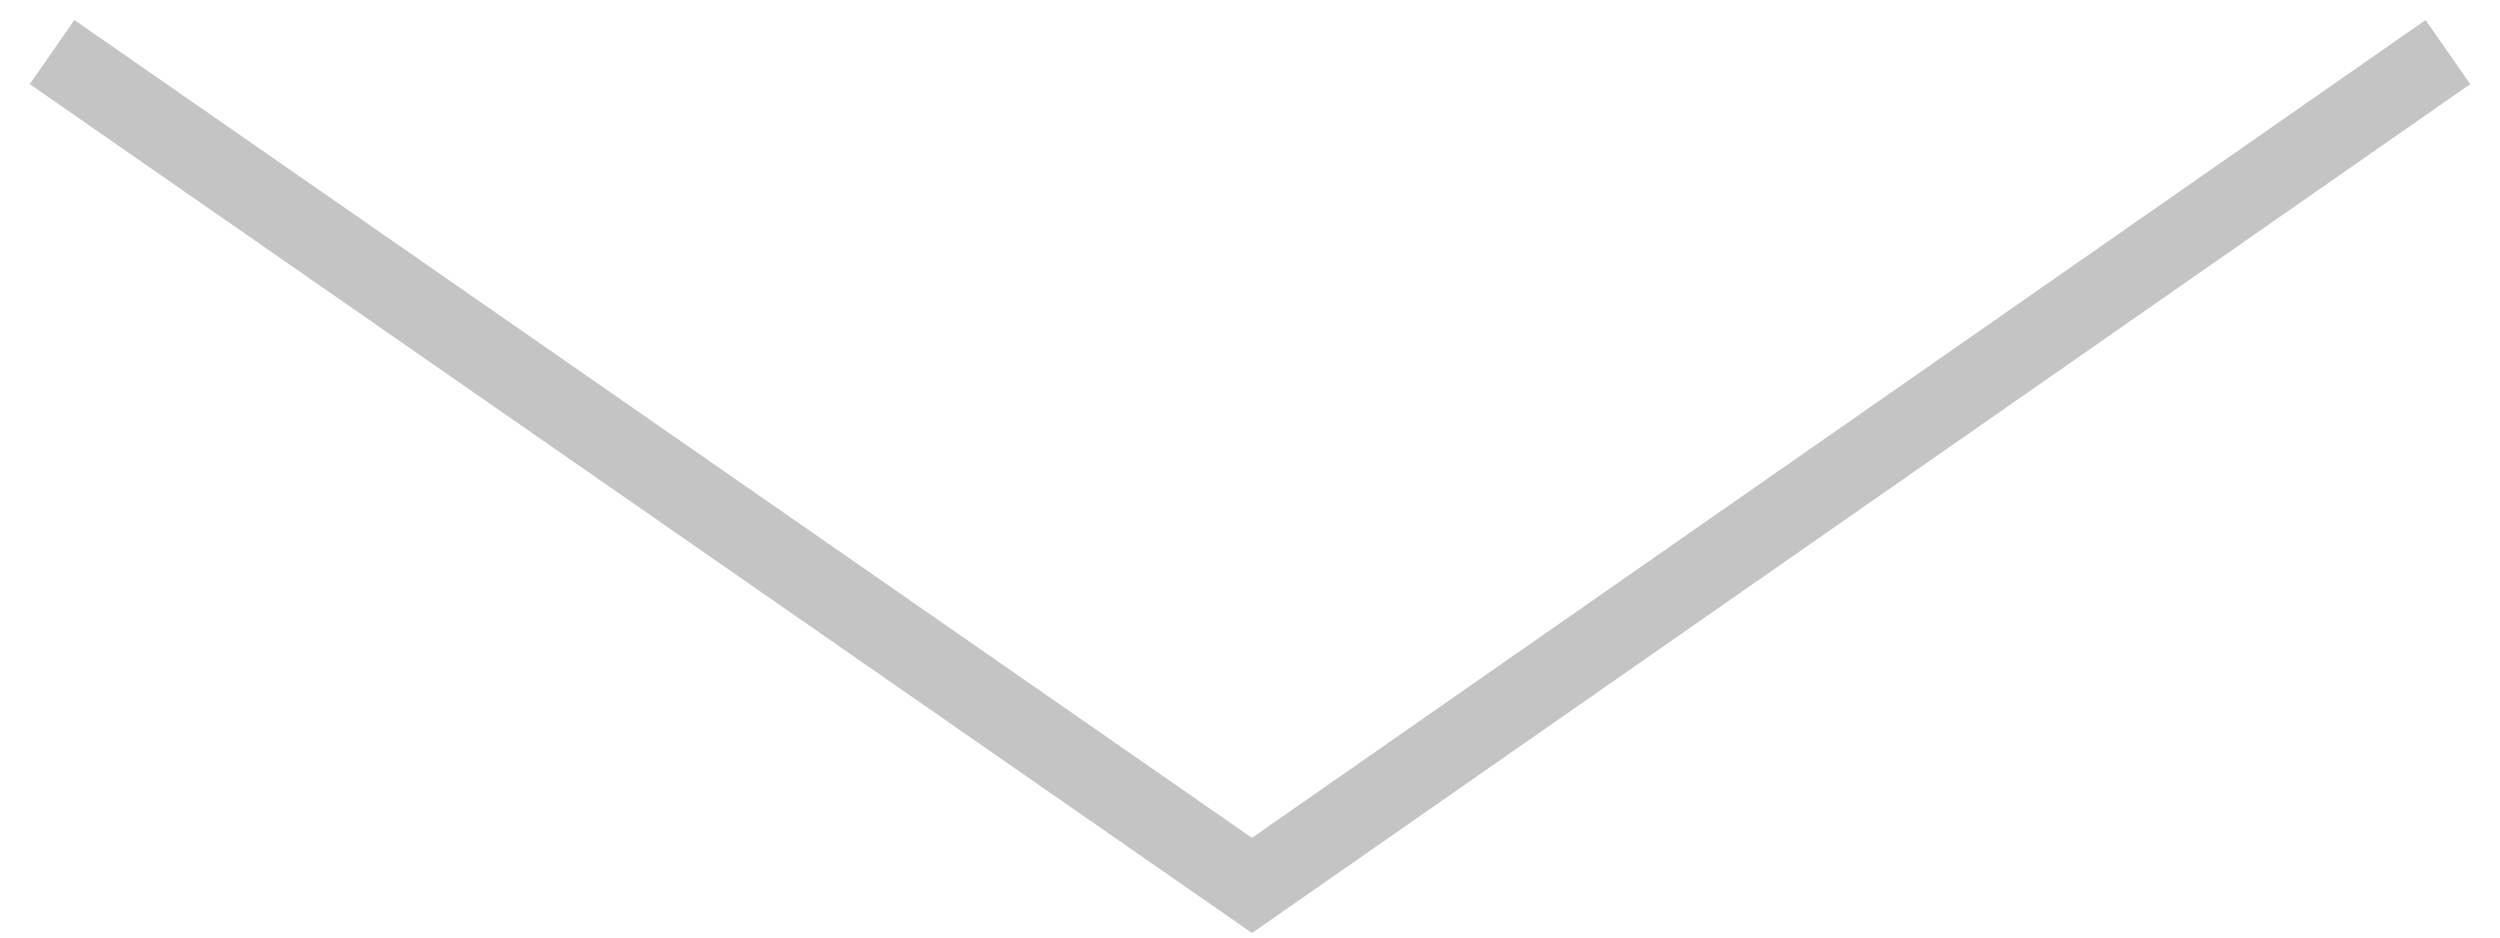
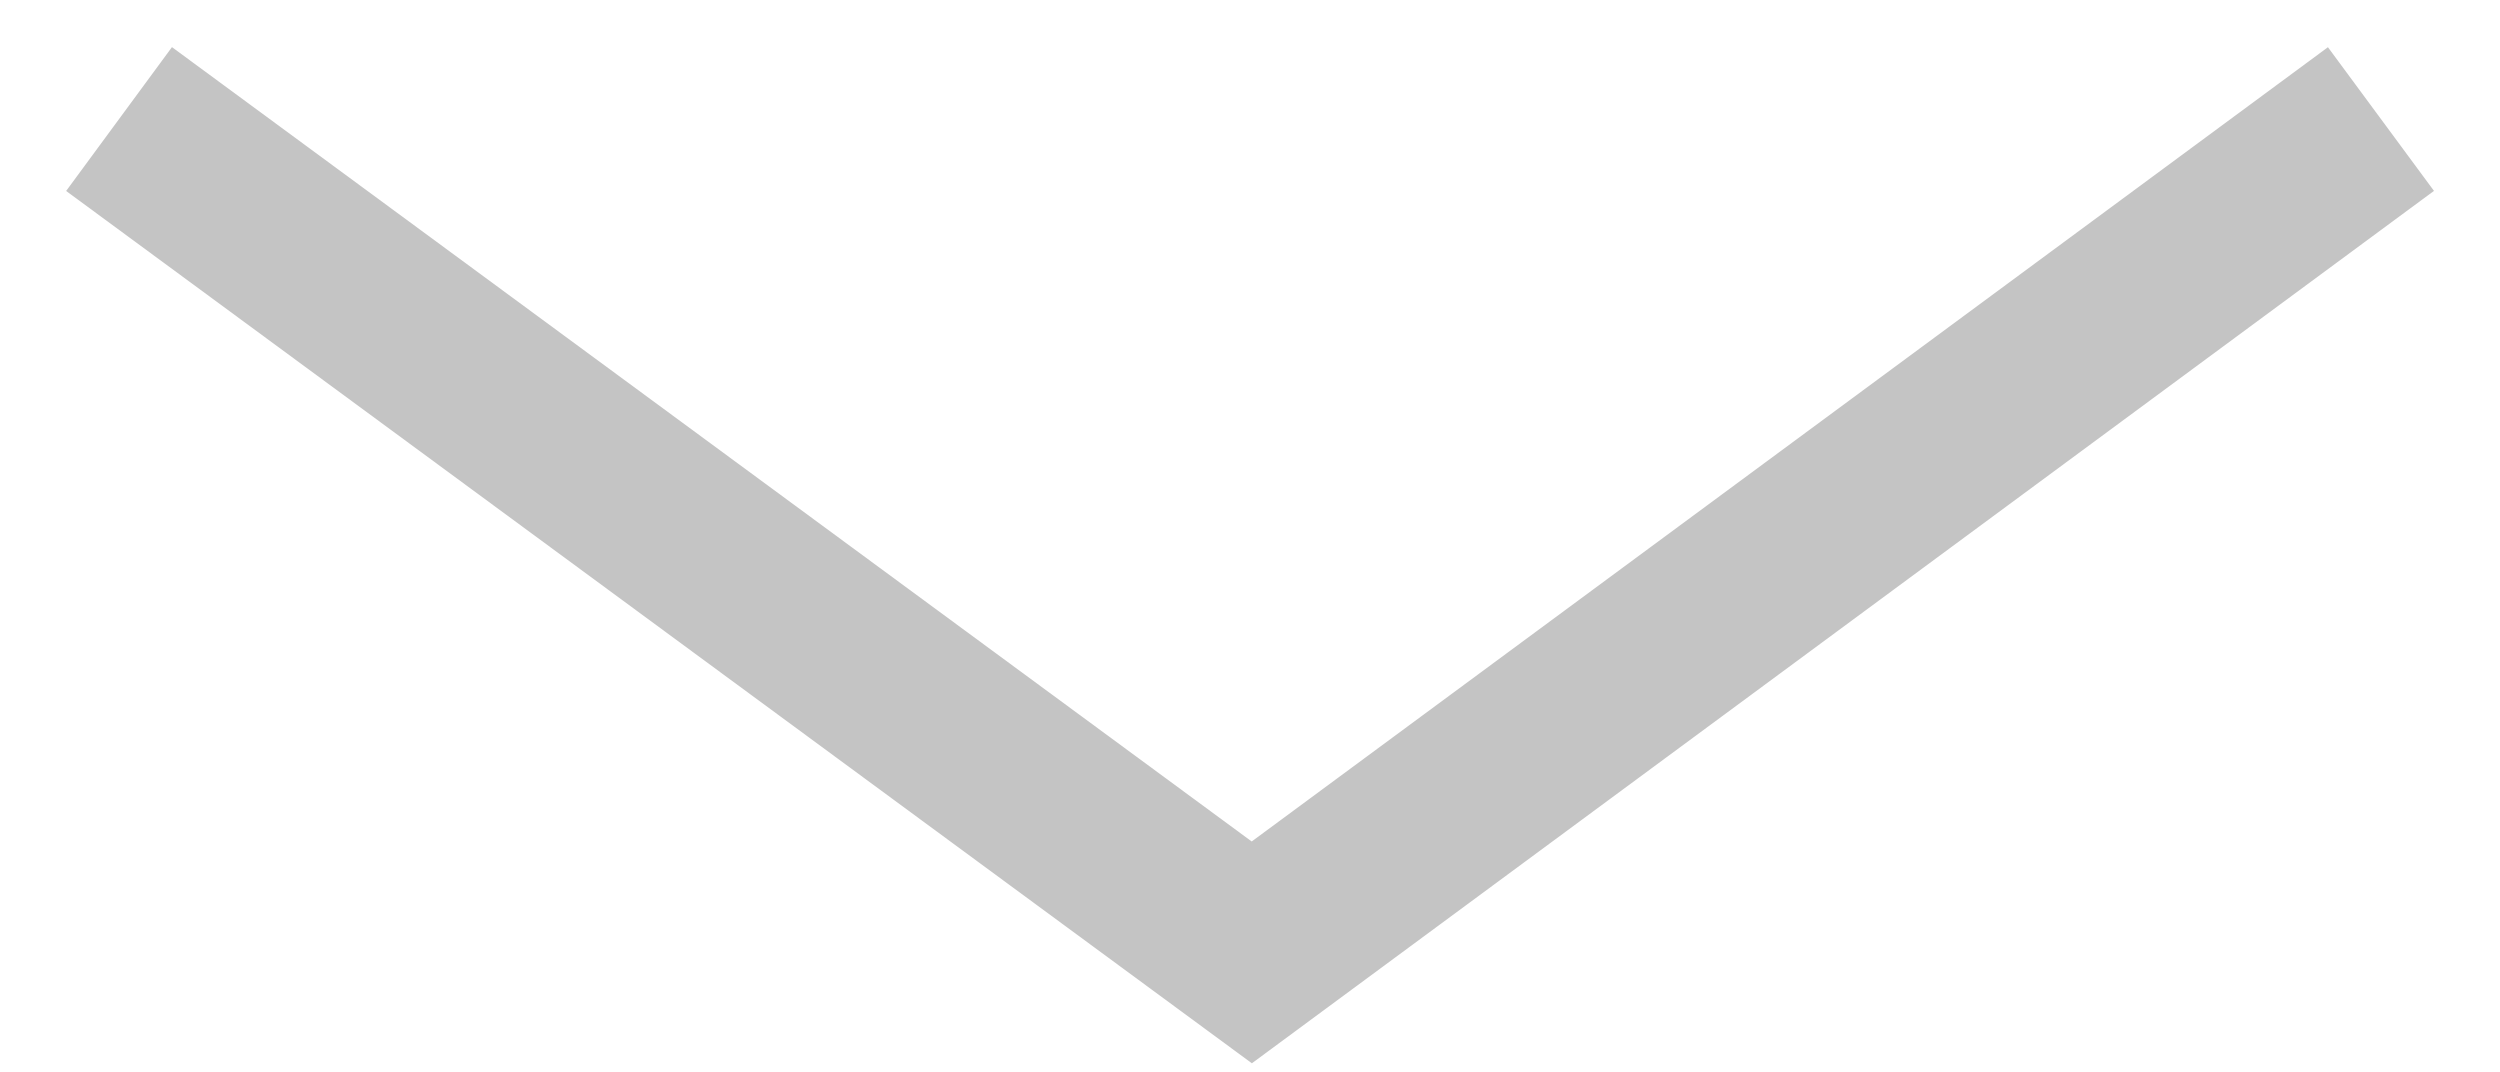
- <svg xmlns="http://www.w3.org/2000/svg" width="48" height="18" viewBox="0 0 48 18" fill="none">
-   <path d="M47 1L24.038 17L1 1" stroke="#C4C4C4" stroke-width="1.5" />
+ <svg xmlns="http://www.w3.org/2000/svg" width="21" height="9" viewBox="0 0 21 9" fill="none">
+   <path d="M20 1L10.515 8L1 1" stroke="#C4C4C4" stroke-width="1.5" />
</svg>
